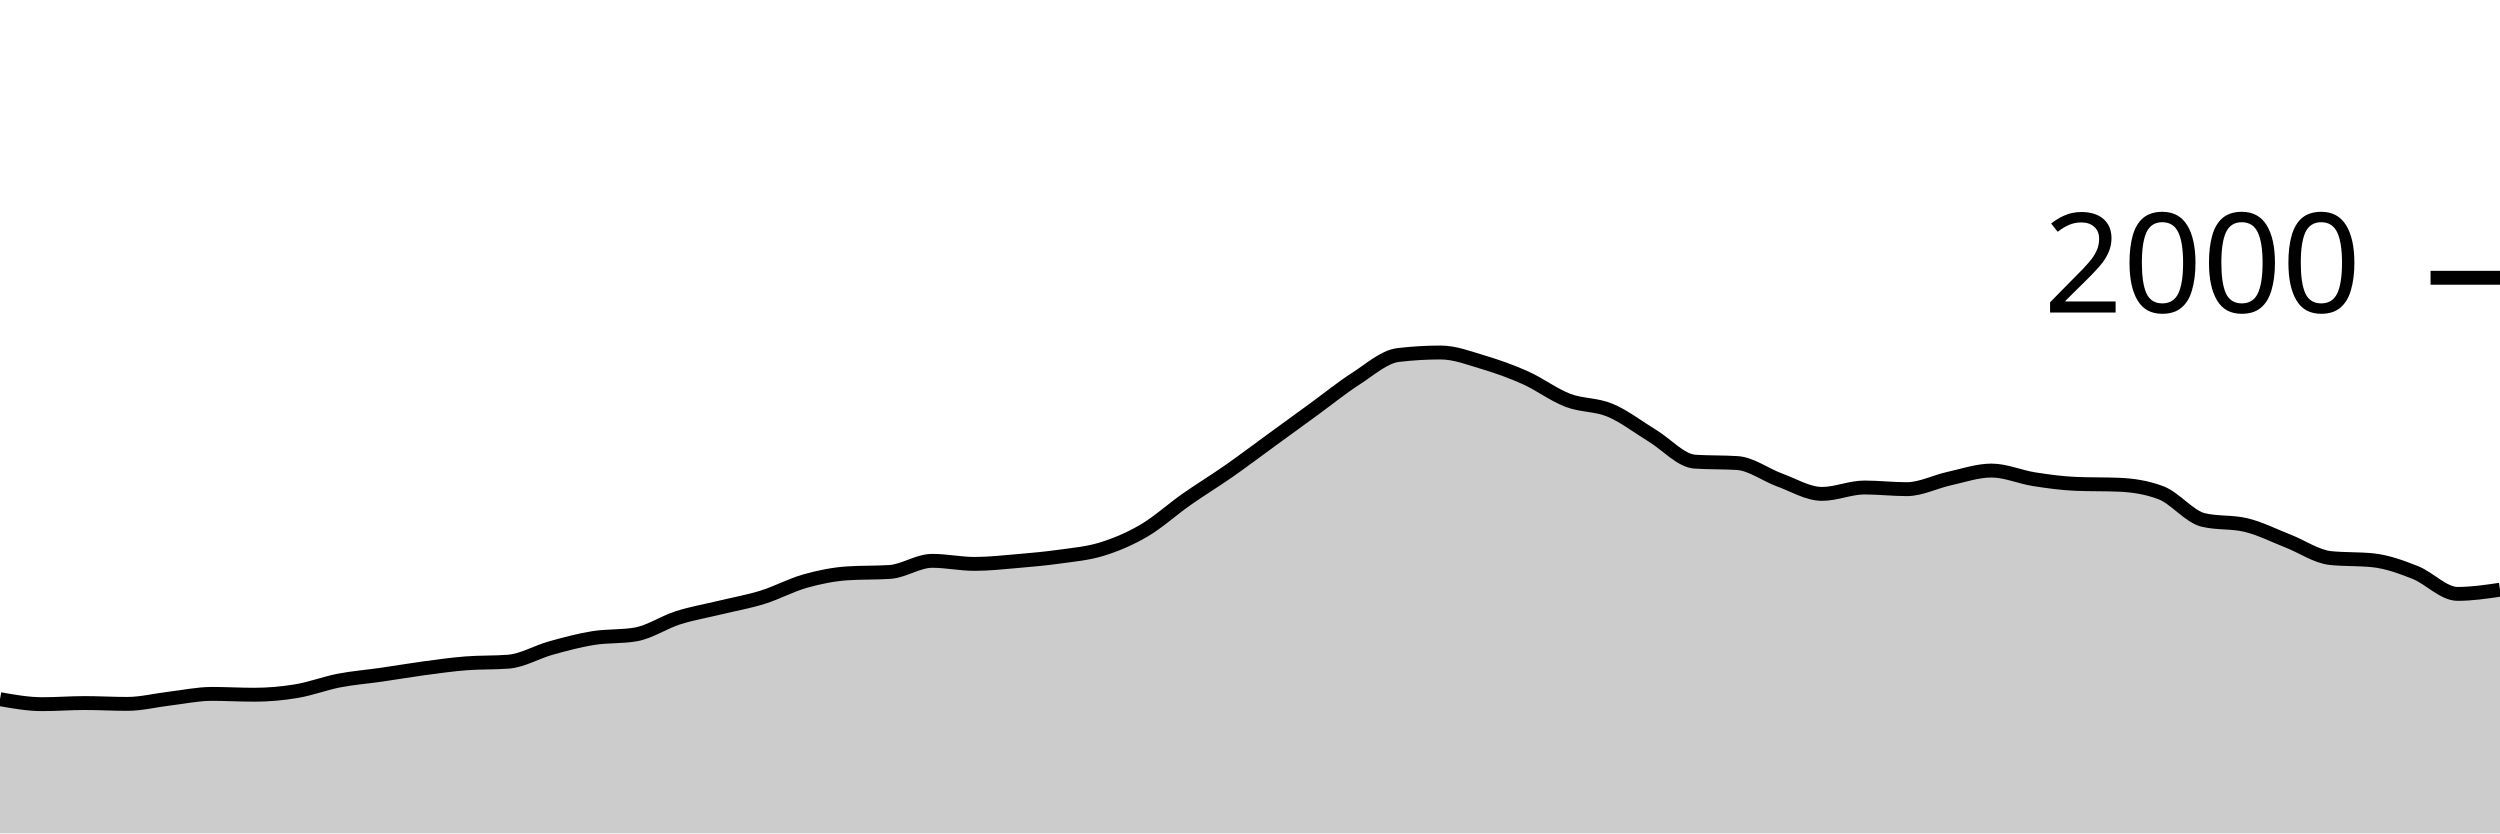
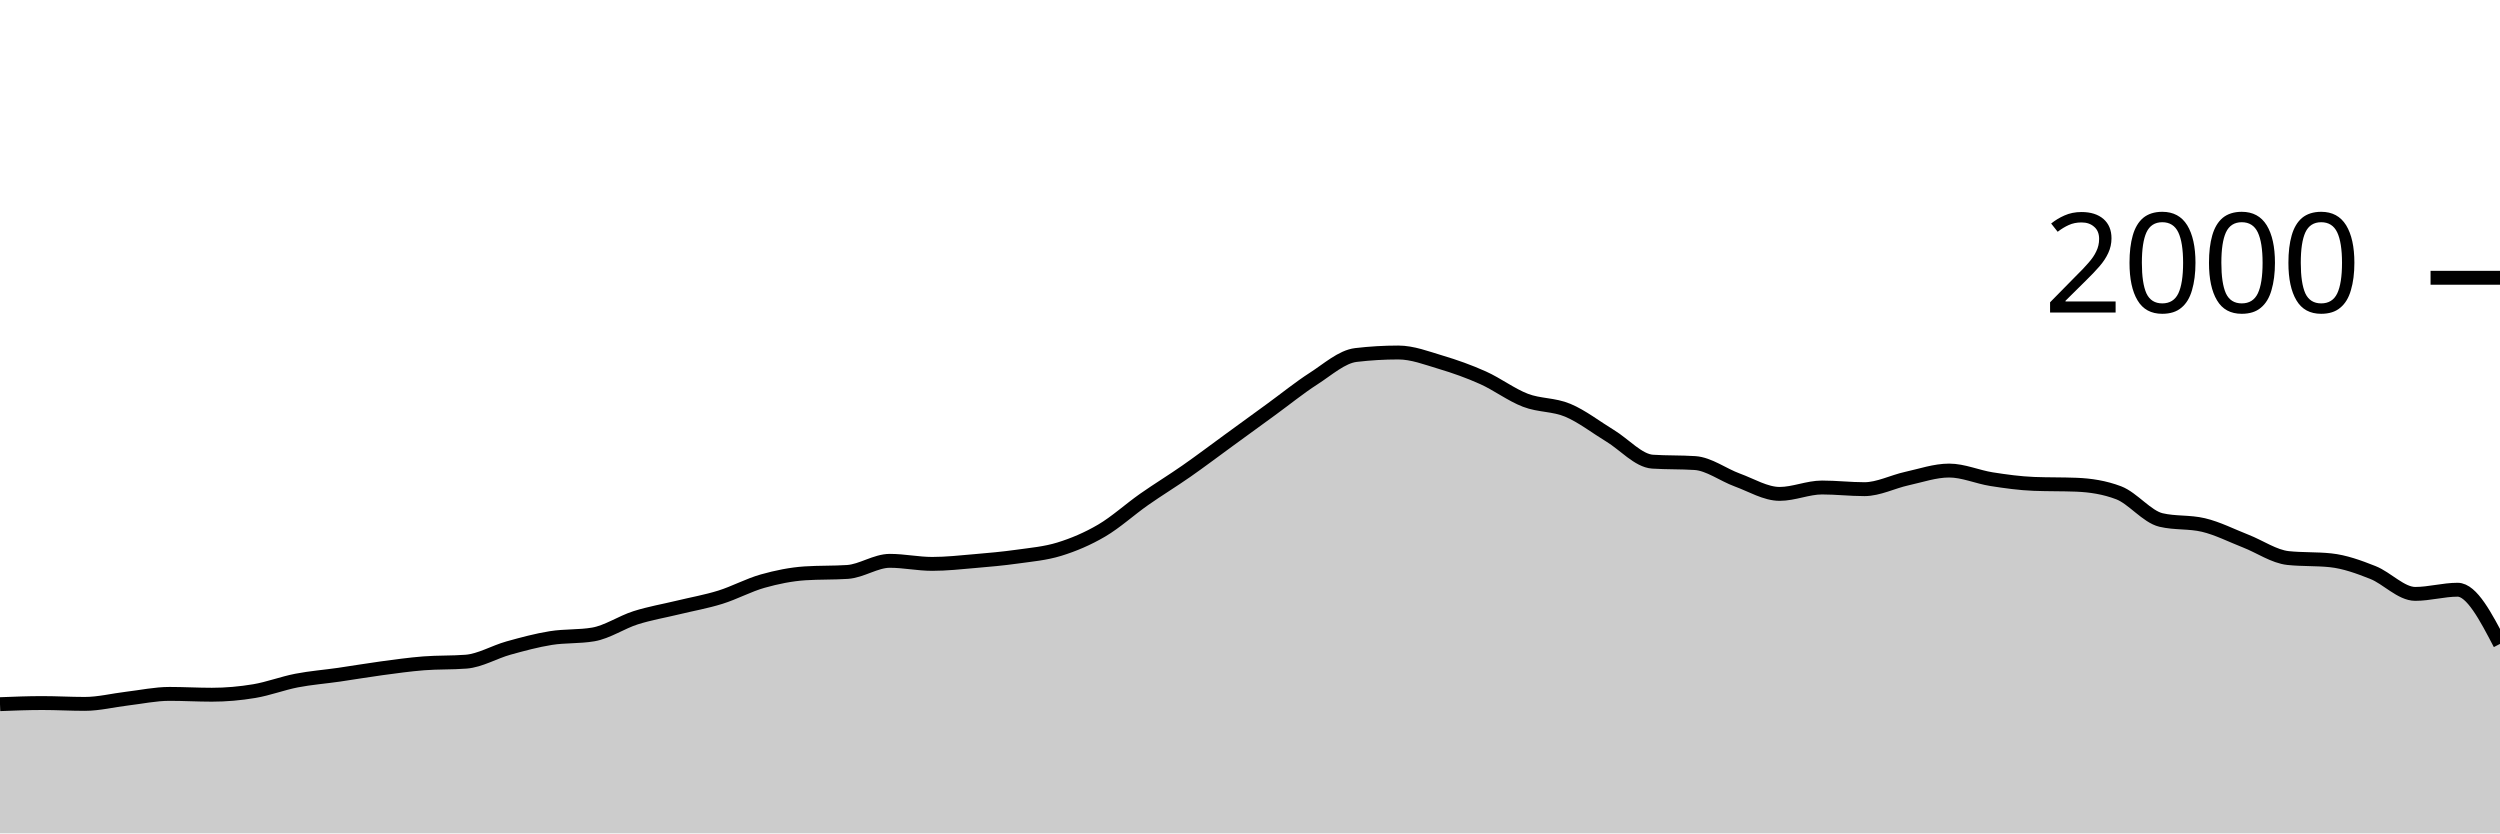
<svg xmlns="http://www.w3.org/2000/svg" viewBox="0 0 180 60">
  <g transform="translate(0,20)">
-     <path class="area" fill="rgba(0, 0, 0, 0.2)" d="M0,30.34C1.017,30.52,2.034,30.7,3.051,30.7C4.068,30.7,5.085,30.62,6.102,30.62C7.119,30.62,8.136,30.68,9.153,30.68C10.169,30.68,11.186,30.42,12.203,30.3C13.22,30.18,14.237,29.96,15.254,29.96C16.271,29.96,17.288,30.02,18.305,30.02C19.322,30.02,20.339,29.93,21.356,29.76C22.373,29.59,23.39,29.197,24.407,29C25.424,28.803,26.441,28.727,27.458,28.58C28.475,28.433,29.492,28.257,30.508,28.12C31.525,27.983,32.542,27.84,33.559,27.76C34.576,27.68,35.593,27.72,36.61,27.64C37.627,27.56,38.644,26.943,39.661,26.66C40.678,26.377,41.695,26.103,42.712,25.94C43.729,25.777,44.746,25.853,45.763,25.68C46.78,25.507,47.797,24.803,48.814,24.48C49.831,24.157,50.847,23.987,51.864,23.74C52.881,23.493,53.898,23.317,54.915,23C55.932,22.683,56.949,22.127,57.966,21.84C58.983,21.553,60,21.347,61.017,21.28C62.034,21.213,63.051,21.247,64.068,21.18C65.085,21.113,66.102,20.38,67.119,20.38C68.136,20.38,69.153,20.6,70.169,20.6C71.186,20.6,72.203,20.487,73.22,20.4C74.237,20.313,75.254,20.223,76.271,20.08C77.288,19.937,78.305,19.853,79.322,19.54C80.339,19.227,81.356,18.797,82.373,18.2C83.39,17.603,84.407,16.673,85.424,15.96C86.441,15.247,87.458,14.63,88.475,13.92C89.492,13.21,90.508,12.44,91.525,11.7C92.542,10.96,93.559,10.22,94.576,9.48C95.593,8.74,96.61,7.913,97.627,7.26C98.644,6.607,99.661,5.68,100.678,5.56C101.695,5.44,102.712,5.38,103.729,5.38C104.746,5.38,105.763,5.777,106.78,6.08C107.797,6.383,108.814,6.743,109.831,7.2C110.847,7.657,111.864,8.43,112.881,8.82C113.898,9.21,114.915,9.113,115.932,9.54C116.949,9.967,117.966,10.763,118.983,11.38C120,11.997,121.017,13.173,122.034,13.24C123.051,13.307,124.068,13.273,125.085,13.34C126.102,13.407,127.119,14.19,128.136,14.56C129.153,14.93,130.169,15.56,131.186,15.56C132.203,15.56,133.22,15.1,134.237,15.1C135.254,15.1,136.271,15.22,137.288,15.22C138.305,15.22,139.322,14.683,140.339,14.46C141.356,14.237,142.373,13.88,143.39,13.88C144.407,13.88,145.424,14.34,146.441,14.5C147.458,14.66,148.475,14.8,149.492,14.84C150.508,14.88,151.525,14.86,152.542,14.9C153.559,14.94,154.576,15.093,155.593,15.48C156.61,15.867,157.627,17.2,158.644,17.44C159.661,17.68,160.678,17.56,161.695,17.8C162.712,18.04,163.729,18.563,164.746,18.96C165.763,19.357,166.78,20.073,167.797,20.18C168.814,20.287,169.831,20.233,170.847,20.34C171.864,20.447,172.881,20.817,173.898,21.22C174.915,21.623,175.932,22.76,176.949,22.76C177.966,22.76,178.983,22.61,180,22.46L180,40C178.983,40,177.966,40,176.949,40C175.932,40,174.915,40,173.898,40C172.881,40,171.864,40,170.847,40C169.831,40,168.814,40,167.797,40C166.78,40,165.763,40,164.746,40C163.729,40,162.712,40,161.695,40C160.678,40,159.661,40,158.644,40C157.627,40,156.61,40,155.593,40C154.576,40,153.559,40,152.542,40C151.525,40,150.508,40,149.492,40C148.475,40,147.458,40,146.441,40C145.424,40,144.407,40,143.39,40C142.373,40,141.356,40,140.339,40C139.322,40,138.305,40,137.288,40C136.271,40,135.254,40,134.237,40C133.22,40,132.203,40,131.186,40C130.169,40,129.153,40,128.136,40C127.119,40,126.102,40,125.085,40C124.068,40,123.051,40,122.034,40C121.017,40,120,40,118.983,40C117.966,40,116.949,40,115.932,40C114.915,40,113.898,40,112.881,40C111.864,40,110.847,40,109.831,40C108.814,40,107.797,40,106.78,40C105.763,40,104.746,40,103.729,40C102.712,40,101.695,40,100.678,40C99.661,40,98.644,40,97.627,40C96.61,40,95.593,40,94.576,40C93.559,40,92.542,40,91.525,40C90.508,40,89.492,40,88.475,40C87.458,40,86.441,40,85.424,40C84.407,40,83.39,40,82.373,40C81.356,40,80.339,40,79.322,40C78.305,40,77.288,40,76.271,40C75.254,40,74.237,40,73.22,40C72.203,40,71.186,40,70.169,40C69.153,40,68.136,40,67.119,40C66.102,40,65.085,40,64.068,40C63.051,40,62.034,40,61.017,40C60,40,58.983,40,57.966,40C56.949,40,55.932,40,54.915,40C53.898,40,52.881,40,51.864,40C50.847,40,49.831,40,48.814,40C47.797,40,46.78,40,45.763,40C44.746,40,43.729,40,42.712,40C41.695,40,40.678,40,39.661,40C38.644,40,37.627,40,36.61,40C35.593,40,34.576,40,33.559,40C32.542,40,31.525,40,30.508,40C29.492,40,28.475,40,27.458,40C26.441,40,25.424,40,24.407,40C23.39,40,22.373,40,21.356,40C20.339,40,19.322,40,18.305,40C17.288,40,16.271,40,15.254,40C14.237,40,13.22,40,12.203,40C11.186,40,10.169,40,9.153,40C8.136,40,7.119,40,6.102,40C5.085,40,4.068,40,3.051,40C2.034,40,1.017,40,0,40Z" />
-     <path class="line" stroke="black" fill="none" d="M0,30.34C1.017,30.52,2.034,30.7,3.051,30.7C4.068,30.7,5.085,30.62,6.102,30.62C7.119,30.62,8.136,30.68,9.153,30.68C10.169,30.68,11.186,30.42,12.203,30.3C13.22,30.18,14.237,29.96,15.254,29.96C16.271,29.96,17.288,30.02,18.305,30.02C19.322,30.02,20.339,29.93,21.356,29.76C22.373,29.59,23.39,29.197,24.407,29C25.424,28.803,26.441,28.727,27.458,28.58C28.475,28.433,29.492,28.257,30.508,28.12C31.525,27.983,32.542,27.84,33.559,27.76C34.576,27.68,35.593,27.72,36.61,27.64C37.627,27.56,38.644,26.943,39.661,26.66C40.678,26.377,41.695,26.103,42.712,25.94C43.729,25.777,44.746,25.853,45.763,25.68C46.78,25.507,47.797,24.803,48.814,24.48C49.831,24.157,50.847,23.987,51.864,23.74C52.881,23.493,53.898,23.317,54.915,23C55.932,22.683,56.949,22.127,57.966,21.84C58.983,21.553,60,21.347,61.017,21.28C62.034,21.213,63.051,21.247,64.068,21.18C65.085,21.113,66.102,20.38,67.119,20.38C68.136,20.38,69.153,20.6,70.169,20.6C71.186,20.6,72.203,20.487,73.22,20.4C74.237,20.313,75.254,20.223,76.271,20.08C77.288,19.937,78.305,19.853,79.322,19.54C80.339,19.227,81.356,18.797,82.373,18.2C83.39,17.603,84.407,16.673,85.424,15.96C86.441,15.247,87.458,14.63,88.475,13.92C89.492,13.21,90.508,12.44,91.525,11.7C92.542,10.96,93.559,10.22,94.576,9.48C95.593,8.74,96.61,7.913,97.627,7.26C98.644,6.607,99.661,5.68,100.678,5.56C101.695,5.44,102.712,5.38,103.729,5.38C104.746,5.38,105.763,5.777,106.78,6.08C107.797,6.383,108.814,6.743,109.831,7.2C110.847,7.657,111.864,8.43,112.881,8.82C113.898,9.21,114.915,9.113,115.932,9.54C116.949,9.967,117.966,10.763,118.983,11.38C120,11.997,121.017,13.173,122.034,13.24C123.051,13.307,124.068,13.273,125.085,13.34C126.102,13.407,127.119,14.19,128.136,14.56C129.153,14.93,130.169,15.56,131.186,15.56C132.203,15.56,133.22,15.1,134.237,15.1C135.254,15.1,136.271,15.22,137.288,15.22C138.305,15.22,139.322,14.683,140.339,14.46C141.356,14.237,142.373,13.88,143.39,13.88C144.407,13.88,145.424,14.34,146.441,14.5C147.458,14.66,148.475,14.8,149.492,14.84C150.508,14.88,151.525,14.86,152.542,14.9C153.559,14.94,154.576,15.093,155.593,15.48C156.61,15.867,157.627,17.2,158.644,17.44C159.661,17.68,160.678,17.56,161.695,17.8C162.712,18.04,163.729,18.563,164.746,18.96C165.763,19.357,166.78,20.073,167.797,20.18C168.814,20.287,169.831,20.233,170.847,20.34C171.864,20.447,172.881,20.817,173.898,21.22C174.915,21.623,175.932,22.76,176.949,22.76C177.966,22.76,178.983,22.61,180,22.46" />
+     <path class="area" fill="rgba(0, 0, 0, 0.2)" d="M0,30.7C1.017,30.66,2.034,30.62,3.051,30.62C4.068,30.62,5.085,30.68,6.102,30.68C7.119,30.68,8.136,30.42,9.153,30.3C10.169,30.18,11.186,29.96,12.203,29.96C13.22,29.96,14.237,30.02,15.254,30.02C16.271,30.02,17.288,29.93,18.305,29.76C19.322,29.59,20.339,29.197,21.356,29C22.373,28.803,23.39,28.727,24.407,28.58C25.424,28.433,26.441,28.257,27.458,28.12C28.475,27.983,29.492,27.84,30.508,27.76C31.525,27.68,32.542,27.72,33.559,27.64C34.576,27.56,35.593,26.943,36.61,26.66C37.627,26.377,38.644,26.103,39.661,25.94C40.678,25.777,41.695,25.853,42.712,25.68C43.729,25.507,44.746,24.803,45.763,24.48C46.78,24.157,47.797,23.987,48.814,23.74C49.831,23.493,50.847,23.317,51.864,23C52.881,22.683,53.898,22.127,54.915,21.84C55.932,21.553,56.949,21.347,57.966,21.28C58.983,21.213,60,21.247,61.017,21.18C62.034,21.113,63.051,20.38,64.068,20.38C65.085,20.38,66.102,20.6,67.119,20.6C68.136,20.6,69.153,20.487,70.169,20.4C71.186,20.313,72.203,20.223,73.22,20.08C74.237,19.937,75.254,19.853,76.271,19.54C77.288,19.227,78.305,18.797,79.322,18.2C80.339,17.603,81.356,16.673,82.373,15.96C83.39,15.247,84.407,14.63,85.424,13.92C86.441,13.21,87.458,12.44,88.475,11.7C89.492,10.96,90.508,10.22,91.525,9.48C92.542,8.74,93.559,7.913,94.576,7.26C95.593,6.607,96.61,5.68,97.627,5.56C98.644,5.44,99.661,5.38,100.678,5.38C101.695,5.38,102.712,5.777,103.729,6.08C104.746,6.383,105.763,6.743,106.78,7.2C107.797,7.657,108.814,8.43,109.831,8.82C110.847,9.21,111.864,9.113,112.881,9.54C113.898,9.967,114.915,10.763,115.932,11.38C116.949,11.997,117.966,13.173,118.983,13.24C120,13.307,121.017,13.273,122.034,13.34C123.051,13.407,124.068,14.19,125.085,14.56C126.102,14.93,127.119,15.56,128.136,15.56C129.153,15.56,130.169,15.1,131.186,15.1C132.203,15.1,133.22,15.22,134.237,15.22C135.254,15.22,136.271,14.683,137.288,14.46C138.305,14.237,139.322,13.88,140.339,13.88C141.356,13.88,142.373,14.34,143.39,14.5C144.407,14.66,145.424,14.8,146.441,14.84C147.458,14.88,148.475,14.86,149.492,14.9C150.508,14.94,151.525,15.093,152.542,15.48C153.559,15.867,154.576,17.2,155.593,17.44C156.61,17.68,157.627,17.56,158.644,17.8C159.661,18.04,160.678,18.563,161.695,18.96C162.712,19.357,163.729,20.073,164.746,20.18C165.763,20.287,166.78,20.233,167.797,20.34C168.814,20.447,169.831,20.817,170.847,21.22C171.864,21.623,172.881,22.76,173.898,22.76C174.915,22.76,175.932,22.46,176.949,22.46C177.966,22.46,178.983,24.41,180,26.36L180,40C178.983,40,177.966,40,176.949,40C175.932,40,174.915,40,173.898,40C172.881,40,171.864,40,170.847,40C169.831,40,168.814,40,167.797,40C166.78,40,165.763,40,164.746,40C163.729,40,162.712,40,161.695,40C160.678,40,159.661,40,158.644,40C157.627,40,156.61,40,155.593,40C154.576,40,153.559,40,152.542,40C151.525,40,150.508,40,149.492,40C148.475,40,147.458,40,146.441,40C145.424,40,144.407,40,143.39,40C142.373,40,141.356,40,140.339,40C139.322,40,138.305,40,137.288,40C136.271,40,135.254,40,134.237,40C133.22,40,132.203,40,131.186,40C130.169,40,129.153,40,128.136,40C127.119,40,126.102,40,125.085,40C124.068,40,123.051,40,122.034,40C121.017,40,120,40,118.983,40C117.966,40,116.949,40,115.932,40C114.915,40,113.898,40,112.881,40C111.864,40,110.847,40,109.831,40C108.814,40,107.797,40,106.78,40C105.763,40,104.746,40,103.729,40C102.712,40,101.695,40,100.678,40C99.661,40,98.644,40,97.627,40C96.61,40,95.593,40,94.576,40C93.559,40,92.542,40,91.525,40C90.508,40,89.492,40,88.475,40C87.458,40,86.441,40,85.424,40C84.407,40,83.39,40,82.373,40C81.356,40,80.339,40,79.322,40C78.305,40,77.288,40,76.271,40C75.254,40,74.237,40,73.22,40C72.203,40,71.186,40,70.169,40C69.153,40,68.136,40,67.119,40C66.102,40,65.085,40,64.068,40C63.051,40,62.034,40,61.017,40C60,40,58.983,40,57.966,40C56.949,40,55.932,40,54.915,40C53.898,40,52.881,40,51.864,40C50.847,40,49.831,40,48.814,40C47.797,40,46.78,40,45.763,40C44.746,40,43.729,40,42.712,40C41.695,40,40.678,40,39.661,40C38.644,40,37.627,40,36.61,40C35.593,40,34.576,40,33.559,40C32.542,40,31.525,40,30.508,40C29.492,40,28.475,40,27.458,40C26.441,40,25.424,40,24.407,40C23.39,40,22.373,40,21.356,40C20.339,40,19.322,40,18.305,40C17.288,40,16.271,40,15.254,40C14.237,40,13.22,40,12.203,40C11.186,40,10.169,40,9.153,40C8.136,40,7.119,40,6.102,40C5.085,40,4.068,40,3.051,40C2.034,40,1.017,40,0,40Z" />
+     <path class="line" stroke="black" fill="none" d="M0,30.7C1.017,30.66,2.034,30.62,3.051,30.62C4.068,30.62,5.085,30.68,6.102,30.68C7.119,30.68,8.136,30.42,9.153,30.3C10.169,30.18,11.186,29.96,12.203,29.96C13.22,29.96,14.237,30.02,15.254,30.02C16.271,30.02,17.288,29.93,18.305,29.76C19.322,29.59,20.339,29.197,21.356,29C22.373,28.803,23.39,28.727,24.407,28.58C25.424,28.433,26.441,28.257,27.458,28.12C28.475,27.983,29.492,27.84,30.508,27.76C31.525,27.68,32.542,27.72,33.559,27.64C34.576,27.56,35.593,26.943,36.61,26.66C37.627,26.377,38.644,26.103,39.661,25.94C40.678,25.777,41.695,25.853,42.712,25.68C43.729,25.507,44.746,24.803,45.763,24.48C46.78,24.157,47.797,23.987,48.814,23.74C49.831,23.493,50.847,23.317,51.864,23C52.881,22.683,53.898,22.127,54.915,21.84C55.932,21.553,56.949,21.347,57.966,21.28C58.983,21.213,60,21.247,61.017,21.18C62.034,21.113,63.051,20.38,64.068,20.38C65.085,20.38,66.102,20.6,67.119,20.6C68.136,20.6,69.153,20.487,70.169,20.4C71.186,20.313,72.203,20.223,73.22,20.08C74.237,19.937,75.254,19.853,76.271,19.54C77.288,19.227,78.305,18.797,79.322,18.2C80.339,17.603,81.356,16.673,82.373,15.96C83.39,15.247,84.407,14.63,85.424,13.92C86.441,13.21,87.458,12.44,88.475,11.7C89.492,10.96,90.508,10.22,91.525,9.48C92.542,8.74,93.559,7.913,94.576,7.26C95.593,6.607,96.61,5.68,97.627,5.56C98.644,5.44,99.661,5.38,100.678,5.38C101.695,5.38,102.712,5.777,103.729,6.08C104.746,6.383,105.763,6.743,106.78,7.2C107.797,7.657,108.814,8.43,109.831,8.82C110.847,9.21,111.864,9.113,112.881,9.54C113.898,9.967,114.915,10.763,115.932,11.38C116.949,11.997,117.966,13.173,118.983,13.24C120,13.307,121.017,13.273,122.034,13.34C123.051,13.407,124.068,14.19,125.085,14.56C126.102,14.93,127.119,15.56,128.136,15.56C129.153,15.56,130.169,15.1,131.186,15.1C132.203,15.1,133.22,15.22,134.237,15.22C135.254,15.22,136.271,14.683,137.288,14.46C138.305,14.237,139.322,13.88,140.339,13.88C141.356,13.88,142.373,14.34,143.39,14.5C144.407,14.66,145.424,14.8,146.441,14.84C147.458,14.88,148.475,14.86,149.492,14.9C150.508,14.94,151.525,15.093,152.542,15.48C153.559,15.867,154.576,17.2,155.593,17.44C156.61,17.68,157.627,17.56,158.644,17.8C159.661,18.04,160.678,18.563,161.695,18.96C162.712,19.357,163.729,20.073,164.746,20.18C165.763,20.287,166.78,20.233,167.797,20.34C168.814,20.447,169.831,20.817,170.847,21.22C171.864,21.623,172.881,22.76,173.898,22.76C174.915,22.76,175.932,22.46,176.949,22.46C177.966,22.46,178.983,24.41,180,26.36" />
    <path class="axis-ceiling" stroke-width="1" stroke="black" fill="none" d="M175,0L180,0" />
    <text class="axis-ceiling-label" font-family="sans-serif" text-anchor="end" font-size="10px" x="170" y="2.5">2000</text>
  </g>
</svg>
